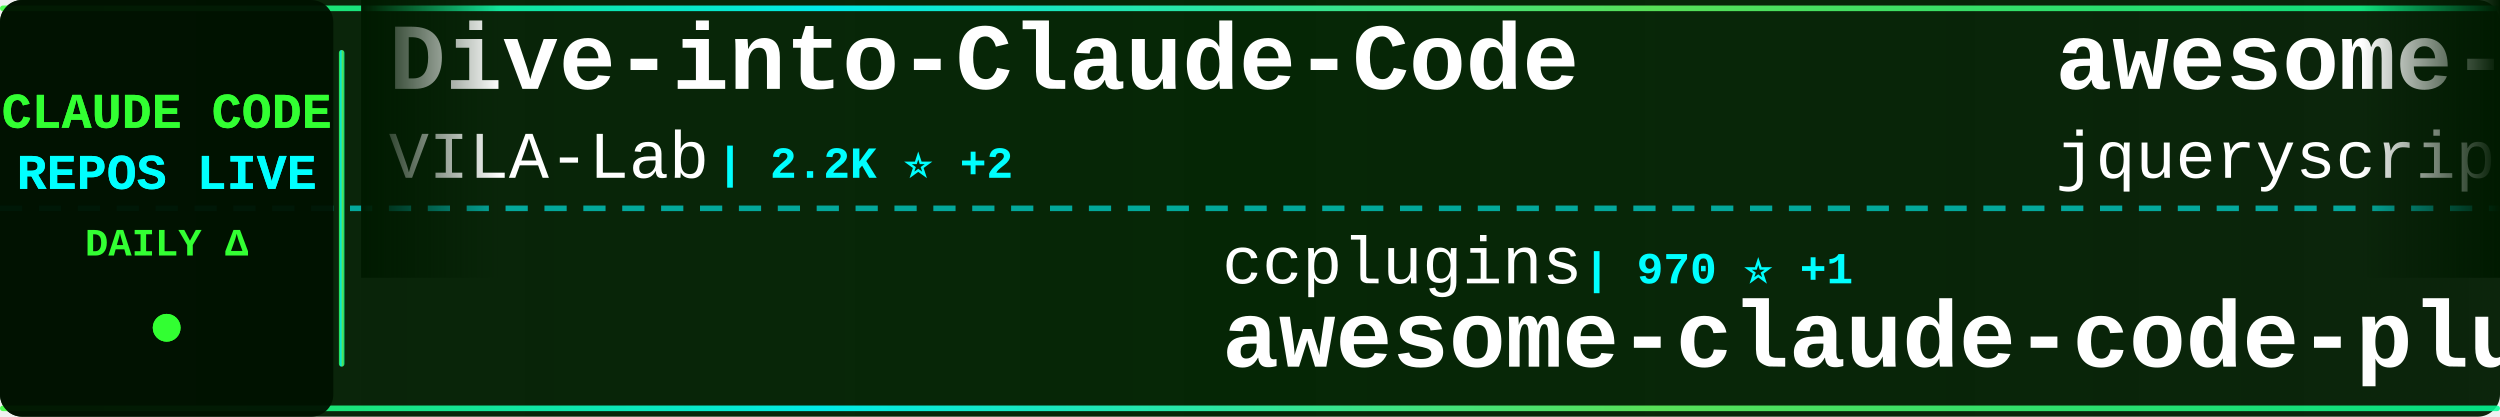
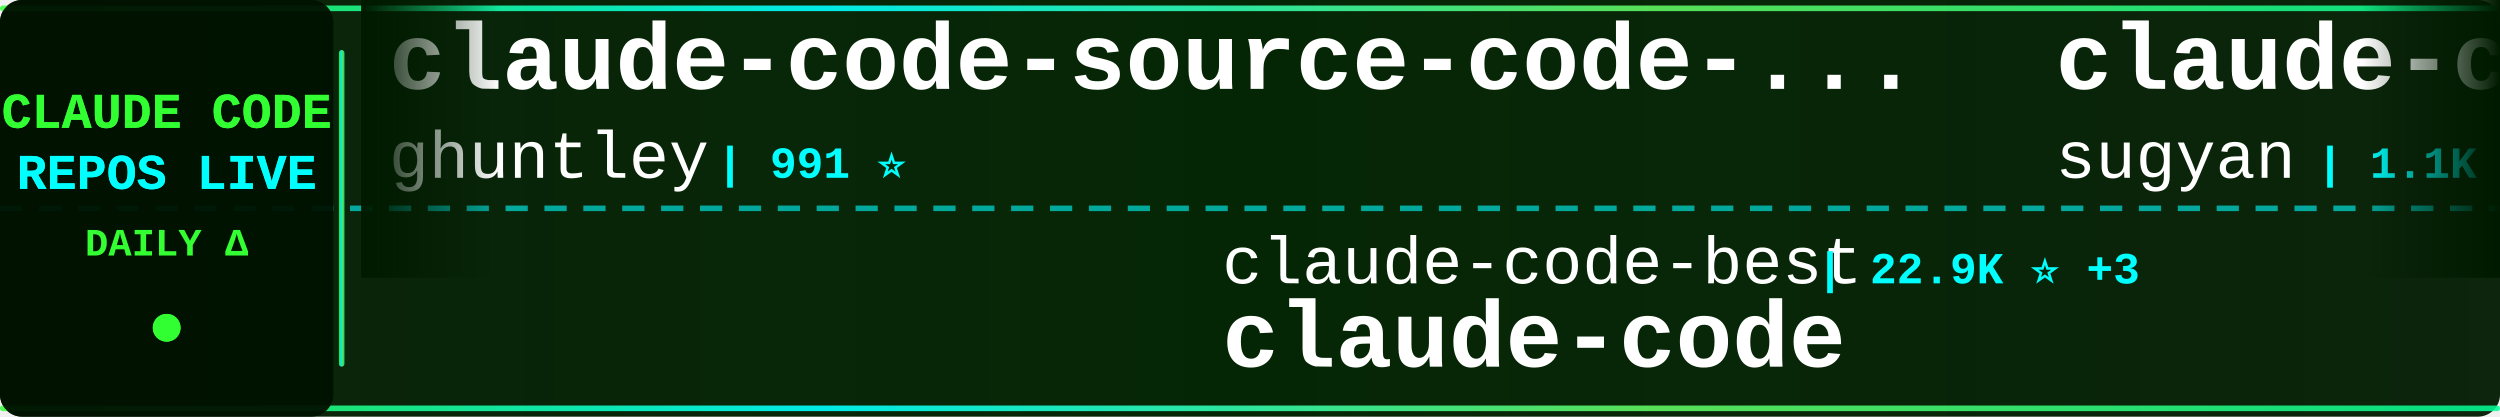
<svg xmlns="http://www.w3.org/2000/svg" width="900" height="150">
  <defs>
    <linearGradient id="tickerBg" x1="0%" y1="0%" x2="100%" y2="0%">
      <stop offset="0%" style="stop-color:#001a00;stop-opacity:0.95" />
      <stop offset="50%" style="stop-color:#002200;stop-opacity:0.98" />
      <stop offset="100%" style="stop-color:#001a00;stop-opacity:0.95" />
    </linearGradient>
    <linearGradient id="borderGrad" x1="0%" y1="0%" x2="100%" y2="0%">
      <stop offset="0%" style="stop-color:#33ff33;stop-opacity:0.85">
        <animate attributeName="stop-opacity" values="0.85;1;0.85" dur="2s" repeatCount="indefinite" />
      </stop>
      <stop offset="33%" style="stop-color:#00ffff;stop-opacity:0.9">
        <animate attributeName="stop-opacity" values="0.9;1;0.9" dur="2.2s" repeatCount="indefinite" />
      </stop>
      <stop offset="66%" style="stop-color:#66ff66;stop-opacity:0.85">
        <animate attributeName="stop-opacity" values="0.85;1;0.85" dur="1.8s" repeatCount="indefinite" />
      </stop>
      <stop offset="100%" style="stop-color:#00ff99;stop-opacity:0.85">
        <animate attributeName="stop-opacity" values="0.85;1;0.85" dur="2s" repeatCount="indefinite" />
      </stop>
    </linearGradient>
    <filter id="textGlow">
      <feGaussianBlur stdDeviation="0.1" result="coloredBlur" />
      <feMerge>
        <feMergeNode in="coloredBlur" />
        <feMergeNode in="SourceGraphic" />
      </feMerge>
    </filter>
    <filter id="metricGlow">
      <feGaussianBlur stdDeviation="0.2" result="coloredBlur" />
      <feMerge>
        <feMergeNode in="coloredBlur" />
        <feMergeNode in="SourceGraphic" />
      </feMerge>
    </filter>
    <linearGradient id="leftFade" x1="0%" y1="0%" x2="100%" y2="0%">
      <stop offset="0%" style="stop-color:#001a00;stop-opacity:1" />
      <stop offset="100%" style="stop-color:#001a00;stop-opacity:0" />
    </linearGradient>
    <linearGradient id="rightFade" x1="0%" y1="0%" x2="100%" y2="0%">
      <stop offset="0%" style="stop-color:#001a00;stop-opacity:0" />
      <stop offset="100%" style="stop-color:#001a00;stop-opacity:1" />
    </linearGradient>
  </defs>
  <rect width="900" height="150" fill="url(#tickerBg)" rx="8" />
  <rect x="0" y="2" width="900" height="2" fill="url(#borderGrad)" rx="1" />
  <rect x="0" y="146" width="900" height="2" fill="url(#borderGrad)" rx="1" />
  <line x1="0" y1="75" x2="900" y2="75" stroke="#00ffff" stroke-width="2" stroke-dasharray="8 6" opacity="0.6" />
  <rect x="0" y="0" width="120" height="150" fill="#001100" opacity="0.95" rx="8" />
  <text x="60" y="46" font-family="'Courier New', monospace" font-size="18" font-weight="bold" fill="#33ff33" text-anchor="middle" filter="url(#textGlow)">
    CLAUDE CODE
  </text>
  <text x="60" y="68" font-family="'Courier New', monospace" font-size="18" font-weight="bold" fill="#00ffff" text-anchor="middle" filter="url(#textGlow)">
    REPOS LIVE
  </text>
  <text x="60" y="92" font-family="'Courier New', monospace" font-size="14" font-weight="bold" fill="#33ff33" text-anchor="middle">
    DAILY Δ
  </text>
  <circle cx="60" cy="118" r="5" fill="#33ff33" filter="url(#metricGlow)">
    <animate attributeName="r" values="4;6;4" dur="1.5s" repeatCount="indefinite" />
    <animate attributeName="opacity" values="0.6;1;0.6" dur="1.5s" repeatCount="indefinite" />
  </circle>
  <rect x="122" y="18" width="2" height="114" fill="url(#borderGrad)" rx="1" />
  <clipPath id="tickerClip">
    <rect x="130" y="0" width="770" height="150" />
  </clipPath>
  <g clip-path="url(#tickerClip)">
    <g id="tickerItems">
      <animateTransform attributeName="transform" attributeType="XML" type="translate" from="0 0" to="-3000 0" dur="54s" repeatCount="indefinite" />
      <g transform="translate(0, 0)">
-         <text x="140" y="32" font-family="'Courier New', monospace" font-size="34" font-weight="bold" fill="#ffffff">Dive-into-Claude-Code</text>
-         <text x="140" y="64" font-family="'Courier New', monospace" font-size="24" font-weight="normal" fill="#ffffff" opacity="1.0">VILA-Lab</text>
-         <text x="258" y="64" font-family="'Courier New', monospace" font-size="16" font-weight="bold" fill="#00ffff"> | 2.2K ⭐ +2</text>
+         <text x="140" y="32" font-family="'Courier New', monospace" font-size="34" font-weight="bold" fill="#ffffff">claude-code-source-code-...</text>
+         <text x="140" y="64" font-family="'Courier New', monospace" font-size="24" font-weight="normal" fill="#ffffff" opacity="1.0">ghuntley</text>
+         <text x="258" y="64" font-family="'Courier New', monospace" font-size="16" font-weight="bold" fill="#00ffff"> | 991 ⭐</text>
      </g>
      <g transform="translate(300, 0)">
-         <text x="140" y="102" font-family="'Courier New', monospace" font-size="24" font-weight="normal" fill="#ffffff" opacity="1.0">ccplugins</text>
-         <text x="270" y="102" font-family="'Courier New', monospace" font-size="16" font-weight="bold" fill="#00ffff"> | 970 ⭐ +1</text>
-         <text x="140" y="132" font-family="'Courier New', monospace" font-size="34" font-weight="bold" fill="#ffffff">awesome-claude-code-plug...</text>
+         <text x="140" y="102" font-family="'Courier New', monospace" font-size="24" font-weight="normal" fill="#ffffff" opacity="1.0">claude-code-best</text>
+         <text x="354" y="102" font-family="'Courier New', monospace" font-size="16" font-weight="bold" fill="#00ffff"> | 22.9K ⭐ +3</text>
+         <text x="140" y="132" font-family="'Courier New', monospace" font-size="34" font-weight="bold" fill="#ffffff">claude-code</text>
      </g>
      <g transform="translate(600, 0)">
-         <text x="140" y="32" font-family="'Courier New', monospace" font-size="34" font-weight="bold" fill="#ffffff">awesome-claude-code</text>
-         <text x="140" y="64" font-family="'Courier New', monospace" font-size="24" font-weight="normal" fill="#ffffff" opacity="1.0">jqueryscript</text>
-         <text x="306" y="64" font-family="'Courier New', monospace" font-size="16" font-weight="bold" fill="#00ffff"> | 527 ⭐ +1</text>
+         <text x="140" y="32" font-family="'Courier New', monospace" font-size="34" font-weight="bold" fill="#ffffff">claude-code-webui</text>
+         <text x="140" y="64" font-family="'Courier New', monospace" font-size="24" font-weight="normal" fill="#ffffff" opacity="1.0">sugyan</text>
+         <text x="234" y="64" font-family="'Courier New', monospace" font-size="16" font-weight="bold" fill="#00ffff"> | 1.1K ⭐</text>
      </g>
      <g transform="translate(900, 0)">
-         <text x="140" y="102" font-family="'Courier New', monospace" font-size="24" font-weight="normal" fill="#ffffff" opacity="1.0">affaan-m</text>
-         <text x="258" y="102" font-family="'Courier New', monospace" font-size="16" font-weight="bold" fill="#00ffff"> | 277.2K ⭐ +326</text>
-         <text x="140" y="132" font-family="'Courier New', monospace" font-size="34" font-weight="bold" fill="#ffffff">ECC</text>
+         <text x="140" y="102" font-family="'Courier New', monospace" font-size="24" font-weight="normal" fill="#ffffff" opacity="1.0">jarmuine</text>
+         <text x="258" y="102" font-family="'Courier New', monospace" font-size="16" font-weight="bold" fill="#00ffff"> | 2.3K ⭐ +1</text>
+         <text x="140" y="132" font-family="'Courier New', monospace" font-size="34" font-weight="bold" fill="#ffffff">claude-code</text>
      </g>
      <g transform="translate(1200, 0)">
-         <text x="140" y="32" font-family="'Courier New', monospace" font-size="34" font-weight="bold" fill="#ffffff">claude-code-settings</text>
-         <text x="140" y="64" font-family="'Courier New', monospace" font-size="24" font-weight="normal" fill="#ffffff" opacity="1.0">feiskyer</text>
-         <text x="258" y="64" font-family="'Courier New', monospace" font-size="16" font-weight="bold" fill="#00ffff"> | 1.7K ⭐</text>
+         <text x="140" y="32" font-family="'Courier New', monospace" font-size="34" font-weight="bold" fill="#ffffff">claude-code-action</text>
+         <text x="140" y="64" font-family="'Courier New', monospace" font-size="24" font-weight="normal" fill="#ffffff" opacity="1.0">anthropics</text>
+         <text x="282" y="64" font-family="'Courier New', monospace" font-size="16" font-weight="bold" fill="#00ffff"> | 9.5K ⭐</text>
      </g>
      <g transform="translate(1500, 0)">
-         <text x="140" y="102" font-family="'Courier New', monospace" font-size="24" font-weight="normal" fill="#ffffff" opacity="1.0">chauncygu</text>
-         <text x="270" y="102" font-family="'Courier New', monospace" font-size="16" font-weight="bold" fill="#00ffff"> | 2.8K ⭐</text>
-         <text x="140" y="132" font-family="'Courier New', monospace" font-size="34" font-weight="bold" fill="#ffffff">collection-claude-code-s...</text>
+         <text x="140" y="102" font-family="'Courier New', monospace" font-size="24" font-weight="normal" fill="#ffffff" opacity="1.0">mehmoodosman</text>
+         <text x="306" y="102" font-family="'Courier New', monospace" font-size="16" font-weight="bold" fill="#00ffff"> | 173 ⭐</text>
+         <text x="140" y="132" font-family="'Courier New', monospace" font-size="34" font-weight="bold" fill="#ffffff">claude-code</text>
      </g>
      <g transform="translate(1800, 0)">
-         <text x="140" y="32" font-family="'Courier New', monospace" font-size="34" font-weight="bold" fill="#ffffff">claude-code-router</text>
-         <text x="140" y="64" font-family="'Courier New', monospace" font-size="24" font-weight="normal" fill="#ffffff" opacity="1.0">musistudio</text>
-         <text x="282" y="64" font-family="'Courier New', monospace" font-size="16" font-weight="bold" fill="#00ffff"> | 37.6K ⭐ +1</text>
+         <text x="140" y="32" font-family="'Courier New', monospace" font-size="34" font-weight="bold" fill="#ffffff">awesome-claude-code-suba...</text>
+         <text x="140" y="64" font-family="'Courier New', monospace" font-size="24" font-weight="normal" fill="#ffffff" opacity="1.0">VoltAgent</text>
+         <text x="270" y="64" font-family="'Courier New', monospace" font-size="16" font-weight="bold" fill="#00ffff"> | 25.7K ⭐ +10</text>
      </g>
      <g transform="translate(2100, 0)">
-         <text x="140" y="102" font-family="'Courier New', monospace" font-size="24" font-weight="normal" fill="#ffffff" opacity="1.0">OneRedOak</text>
-         <text x="270" y="102" font-family="'Courier New', monospace" font-size="16" font-weight="bold" fill="#00ffff"> | 3.9K ⭐ -1</text>
-         <text x="140" y="132" font-family="'Courier New', monospace" font-size="34" font-weight="bold" fill="#ffffff">claude-code-workflows</text>
+         <text x="140" y="102" font-family="'Courier New', monospace" font-size="24" font-weight="normal" fill="#ffffff" opacity="1.0">guanshan</text>
+         <text x="258" y="102" font-family="'Courier New', monospace" font-size="16" font-weight="bold" fill="#00ffff"> | 60 ⭐</text>
+         <text x="140" y="132" font-family="'Courier New', monospace" font-size="34" font-weight="bold" fill="#ffffff">ClaudeCode</text>
      </g>
      <g transform="translate(2400, 0)">
-         <text x="140" y="32" font-family="'Courier New', monospace" font-size="34" font-weight="bold" fill="#ffffff">claude-code-local</text>
-         <text x="140" y="64" font-family="'Courier New', monospace" font-size="24" font-weight="normal" fill="#ffffff" opacity="1.0">nicedreamzapp</text>
-         <text x="318" y="64" font-family="'Courier New', monospace" font-size="16" font-weight="bold" fill="#00ffff"> | 3.4K ⭐ +1</text>
+         <text x="140" y="32" font-family="'Courier New', monospace" font-size="34" font-weight="bold" fill="#ffffff">claude-code</text>
+         <text x="140" y="64" font-family="'Courier New', monospace" font-size="24" font-weight="normal" fill="#ffffff" opacity="1.0">beilingcc</text>
+         <text x="270" y="64" font-family="'Courier New', monospace" font-size="16" font-weight="bold" fill="#00ffff"> | 98 ⭐ +1</text>
      </g>
      <g transform="translate(2700, 0)">
-         <text x="140" y="102" font-family="'Courier New', monospace" font-size="24" font-weight="normal" fill="#ffffff" opacity="1.0">diet103</text>
-         <text x="246" y="102" font-family="'Courier New', monospace" font-size="16" font-weight="bold" fill="#00ffff"> | 10.0K ⭐</text>
-         <text x="140" y="132" font-family="'Courier New', monospace" font-size="34" font-weight="bold" fill="#ffffff">claude-code-infrastructu...</text>
+         <text x="140" y="102" font-family="'Courier New', monospace" font-size="24" font-weight="normal" fill="#ffffff" opacity="1.0">techjarves</text>
+         <text x="282" y="102" font-family="'Courier New', monospace" font-size="16" font-weight="bold" fill="#00ffff"> | 1.6K ⭐</text>
+         <text x="140" y="132" font-family="'Courier New', monospace" font-size="34" font-weight="bold" fill="#ffffff">ClaudeCode-Portable</text>
      </g>
      <g transform="translate(3000, 0)">
-         <text x="140" y="32" font-family="'Courier New', monospace" font-size="34" font-weight="bold" fill="#ffffff">Dive-into-Claude-Code</text>
-         <text x="140" y="64" font-family="'Courier New', monospace" font-size="24" font-weight="normal" fill="#ffffff" opacity="1.0">VILA-Lab</text>
-         <text x="258" y="64" font-family="'Courier New', monospace" font-size="16" font-weight="bold" fill="#00ffff"> | 2.2K ⭐ +2</text>
+         <text x="140" y="32" font-family="'Courier New', monospace" font-size="34" font-weight="bold" fill="#ffffff">claude-code-source-code-...</text>
+         <text x="140" y="64" font-family="'Courier New', monospace" font-size="24" font-weight="normal" fill="#ffffff" opacity="1.0">ghuntley</text>
+         <text x="258" y="64" font-family="'Courier New', monospace" font-size="16" font-weight="bold" fill="#00ffff"> | 991 ⭐</text>
      </g>
      <g transform="translate(3300, 0)">
-         <text x="140" y="102" font-family="'Courier New', monospace" font-size="24" font-weight="normal" fill="#ffffff" opacity="1.0">ccplugins</text>
-         <text x="270" y="102" font-family="'Courier New', monospace" font-size="16" font-weight="bold" fill="#00ffff"> | 970 ⭐ +1</text>
-         <text x="140" y="132" font-family="'Courier New', monospace" font-size="34" font-weight="bold" fill="#ffffff">awesome-claude-code-plug...</text>
+         <text x="140" y="102" font-family="'Courier New', monospace" font-size="24" font-weight="normal" fill="#ffffff" opacity="1.0">claude-code-best</text>
+         <text x="354" y="102" font-family="'Courier New', monospace" font-size="16" font-weight="bold" fill="#00ffff"> | 22.9K ⭐ +3</text>
+         <text x="140" y="132" font-family="'Courier New', monospace" font-size="34" font-weight="bold" fill="#ffffff">claude-code</text>
      </g>
      <g transform="translate(3600, 0)">
-         <text x="140" y="32" font-family="'Courier New', monospace" font-size="34" font-weight="bold" fill="#ffffff">awesome-claude-code</text>
-         <text x="140" y="64" font-family="'Courier New', monospace" font-size="24" font-weight="normal" fill="#ffffff" opacity="1.0">jqueryscript</text>
-         <text x="306" y="64" font-family="'Courier New', monospace" font-size="16" font-weight="bold" fill="#00ffff"> | 527 ⭐ +1</text>
+         <text x="140" y="32" font-family="'Courier New', monospace" font-size="34" font-weight="bold" fill="#ffffff">claude-code-webui</text>
+         <text x="140" y="64" font-family="'Courier New', monospace" font-size="24" font-weight="normal" fill="#ffffff" opacity="1.0">sugyan</text>
+         <text x="234" y="64" font-family="'Courier New', monospace" font-size="16" font-weight="bold" fill="#00ffff"> | 1.1K ⭐</text>
      </g>
      <g transform="translate(3900, 0)">
-         <text x="140" y="102" font-family="'Courier New', monospace" font-size="24" font-weight="normal" fill="#ffffff" opacity="1.0">affaan-m</text>
-         <text x="258" y="102" font-family="'Courier New', monospace" font-size="16" font-weight="bold" fill="#00ffff"> | 277.2K ⭐ +326</text>
-         <text x="140" y="132" font-family="'Courier New', monospace" font-size="34" font-weight="bold" fill="#ffffff">ECC</text>
+         <text x="140" y="102" font-family="'Courier New', monospace" font-size="24" font-weight="normal" fill="#ffffff" opacity="1.0">jarmuine</text>
+         <text x="258" y="102" font-family="'Courier New', monospace" font-size="16" font-weight="bold" fill="#00ffff"> | 2.3K ⭐ +1</text>
+         <text x="140" y="132" font-family="'Courier New', monospace" font-size="34" font-weight="bold" fill="#ffffff">claude-code</text>
      </g>
    </g>
  </g>
  <rect x="130" y="0" width="50" height="100" fill="url(#leftFade)" />
  <rect x="850" y="0" width="50" height="100" fill="url(#rightFade)" />
</svg>
